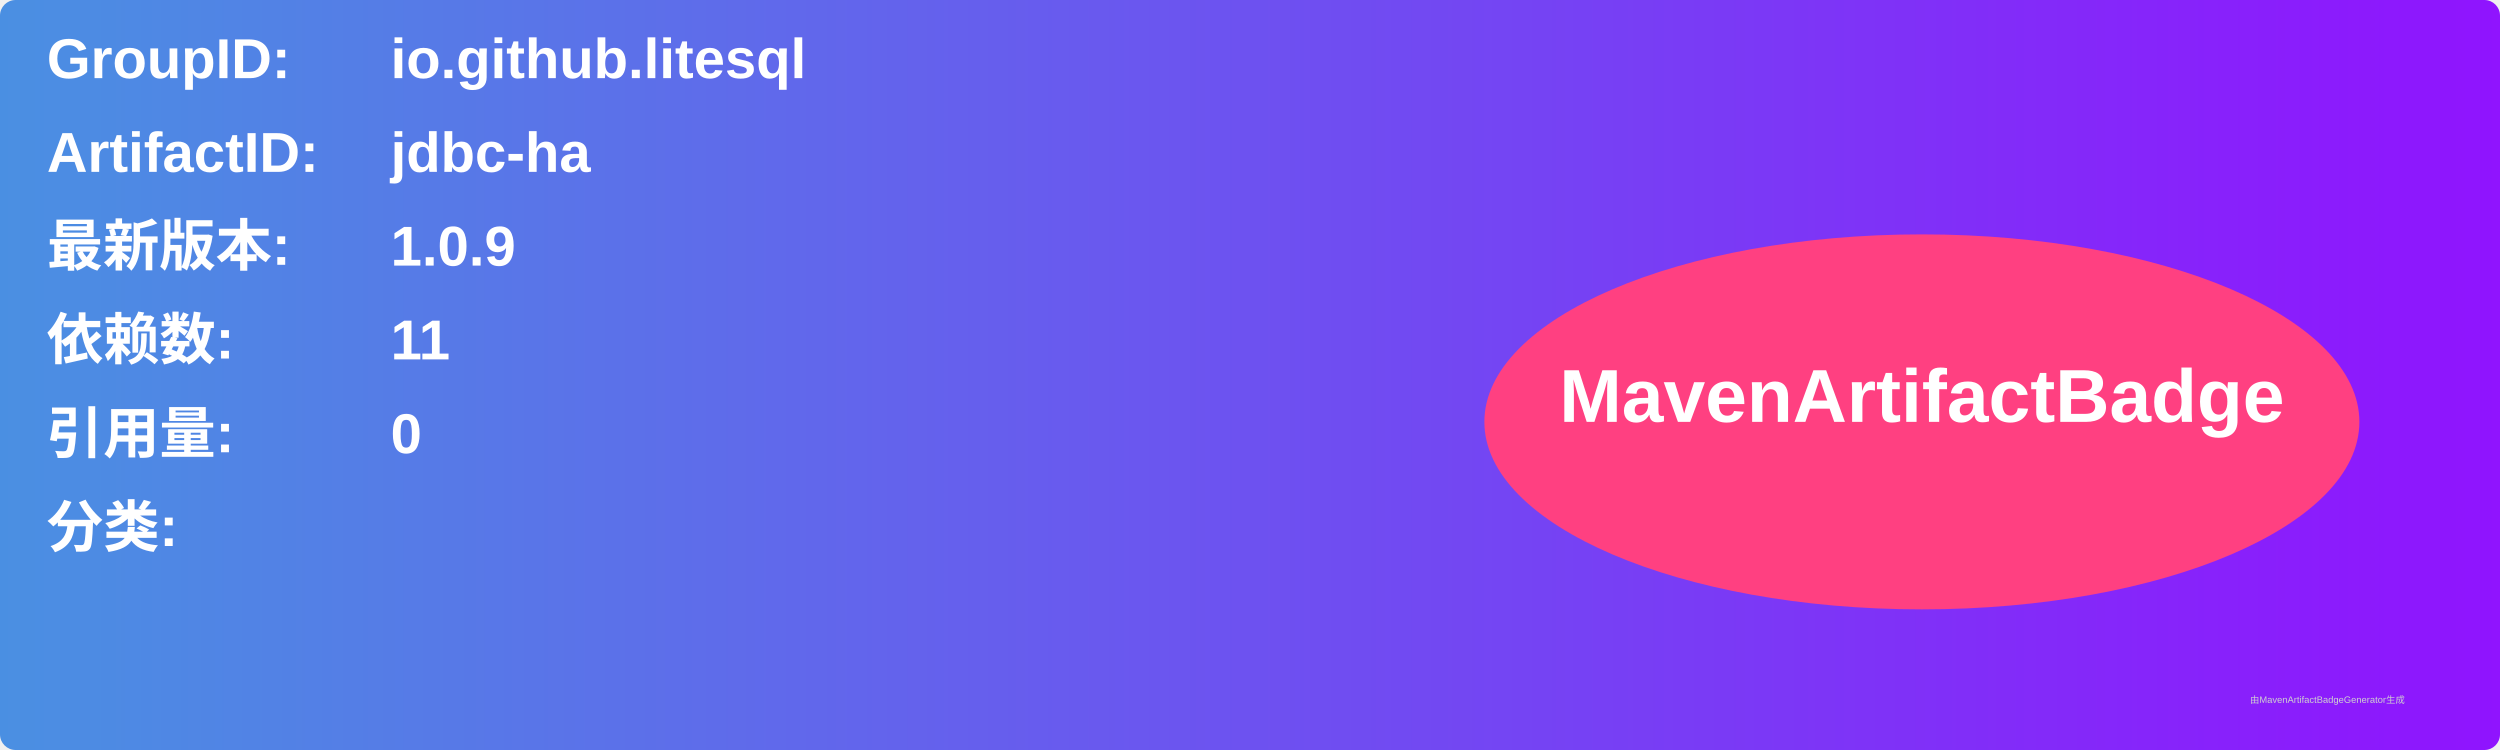
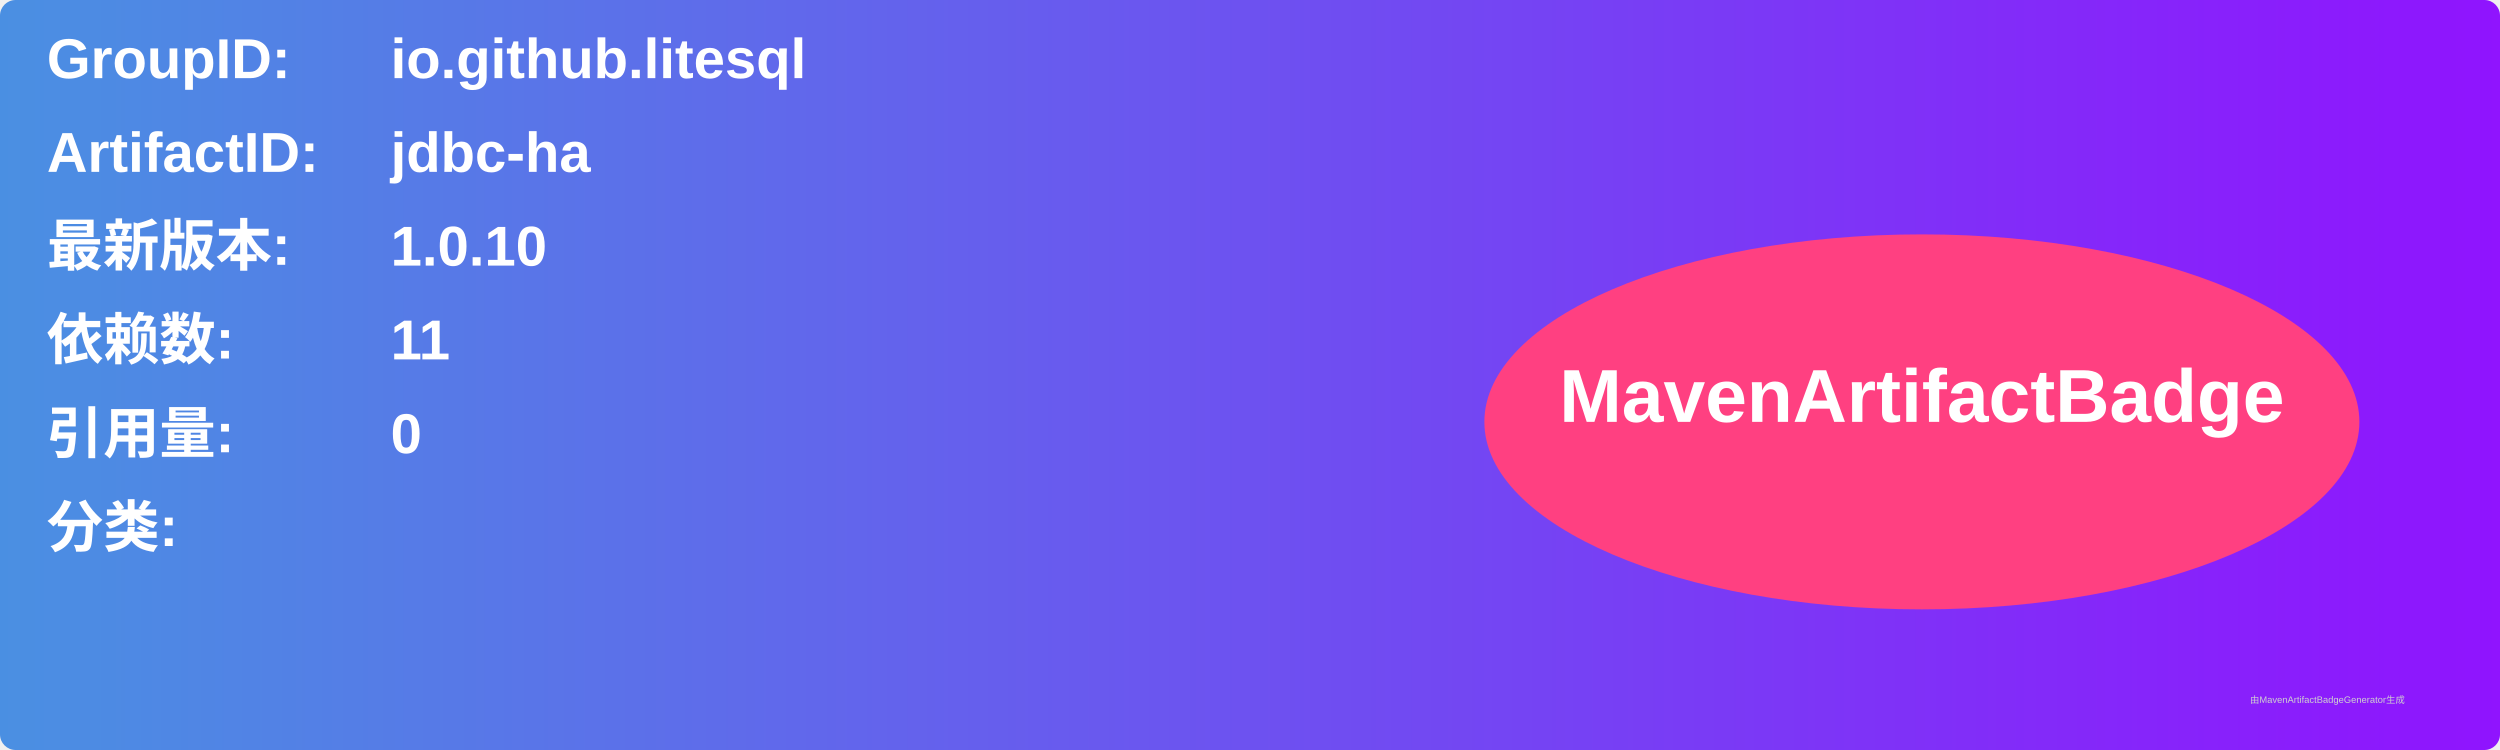
<svg xmlns="http://www.w3.org/2000/svg" width="800" height="240" viewBox="0 0 800 240">
  <linearGradient id="grad" x1="0%" y1="0%" x2="100%" y2="0%">
    <stop offset="0%" stop-color="#4a90e2" />
    <stop offset="100%" stop-color="#9013fe" />
  </linearGradient>
  <rect width="100%" height="100%" rx="5" ry="5" fill="url(#grad)" />
  <g transform="translate(15, 15)">
    <text x="0" y="10" font-family="Arial" font-size="18" fill="white" font-weight="bold" width="260">GroupID:</text>
    <text x="110" y="10" font-family="Arial" font-size="18" fill="white" font-weight="bold" width="460">io.github.litesql</text>
    <text x="0" y="40" font-family="Arial" font-size="18" fill="white" font-weight="bold" width="260">ArtifactID:</text>
    <text x="110" y="40" font-family="Arial" font-size="18" fill="white" font-weight="bold" width="460">jdbc-ha</text>
    <text x="0" y="70" font-family="Arial" font-size="18" fill="white" font-weight="bold">最新版本:</text>
    <text x="110" y="70" font-family="Arial" font-size="18" fill="white" font-weight="bold">
-       <tspan font-weight="bold">1.0.9</tspan>
+       <tspan font-weight="bold">1.0.10</tspan>
    </text>
    <text x="0" y="100" font-family="Arial" font-size="18" fill="white" font-weight="bold">依赖数: </text>
    <text x="110" y="100" font-family="Arial" font-size="18" fill="white">
      <tspan font-weight="bold">11</tspan>
    </text>
    <text x="0" y="130" font-family="Arial" font-size="18" fill="white" font-weight="bold">引用量: </text>
    <text x="110" y="130" font-family="Arial" font-size="18" fill="white">
      <tspan font-weight="bold">0</tspan>
    </text>
    <text x="0" y="160" font-family="Arial" font-size="18" fill="white" font-weight="bold">分类:</text>
    <text x="10" y="190" font-family="Arial" font-size="10" fill="white">
      <tspan font-weight="bold" />
    </text>
    <ellipse cx="600" cy="120" rx="140" ry="60" fill="#ff4081" />
    <text x="600" y="120" text-anchor="middle" font-family="Arial" font-size="24" fill="white" font-weight="bold">MavenArtifactBadge</text>
  </g>
  <text x="720" y="225" font-family="Arial" font-size="3" fill="#d0d0d0">由MavenArtifactBadgeGenerator生成</text>
</svg>
